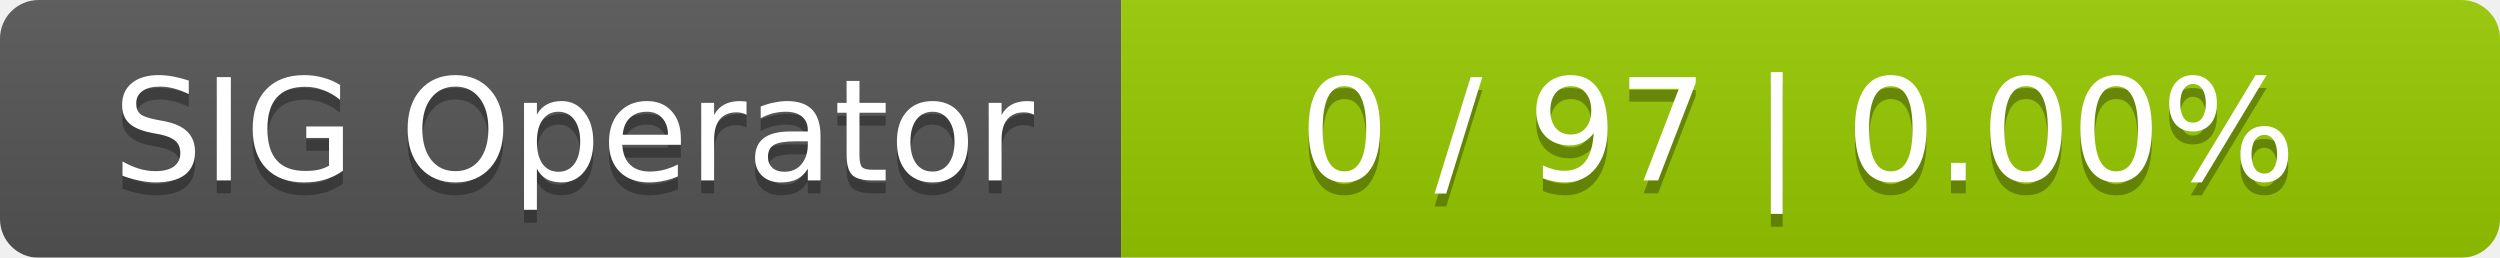
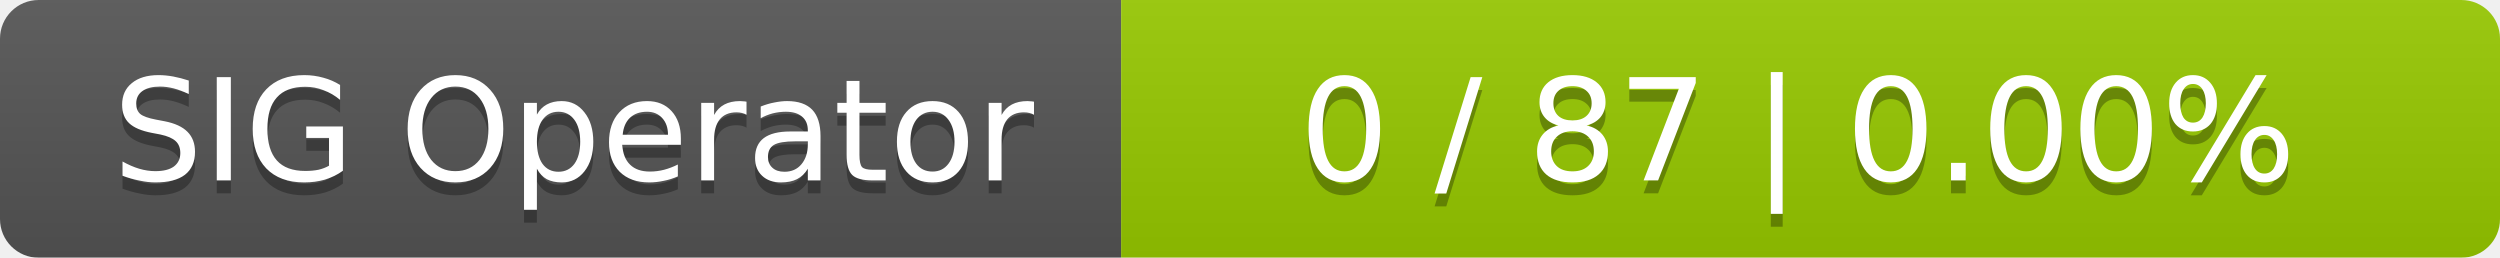
<svg xmlns="http://www.w3.org/2000/svg" width="194" height="20">
  <linearGradient id="smooth" x2="0" y2="100%">
    <stop offset="0" stop-color="#bbb" stop-opacity=".1" />
    <stop offset="1" stop-opacity=".1" />
  </linearGradient>
  <mask id="round">
    <rect width="194" height="20" rx="3" fill="#fff" />
  </mask>
  <g mask="url(#round)">
    <rect width="87" height="20" fill="#555" />
    <rect x="87" width="107" height="20" fill="#97ca00" />
    <rect width="194" height="20" fill="url(#smooth)" />
  </g>
  <g fill="#fff" text-anchor="middle" font-family="DejaVu Sans,Verdana,Geneva,sans-serif" font-size="11">
    <text x="44.5" y="15" fill="#010101" fill-opacity=".3">SIG Operator</text>
    <text x="44.5" y="14">SIG Operator</text>
-     <text x="139.5" y="15" fill="#010101" fill-opacity=".3">0 / 97    |    0.00%</text>
-     <text x="139.5" y="14">0 / 97    |    0.00%</text>
+     <text x="139.5" y="15" fill="#010101" fill-opacity=".3">0 / 87    |    0.00%</text>
+     <text x="139.5" y="14">0 / 87    |    0.00%</text>
  </g>
</svg>
